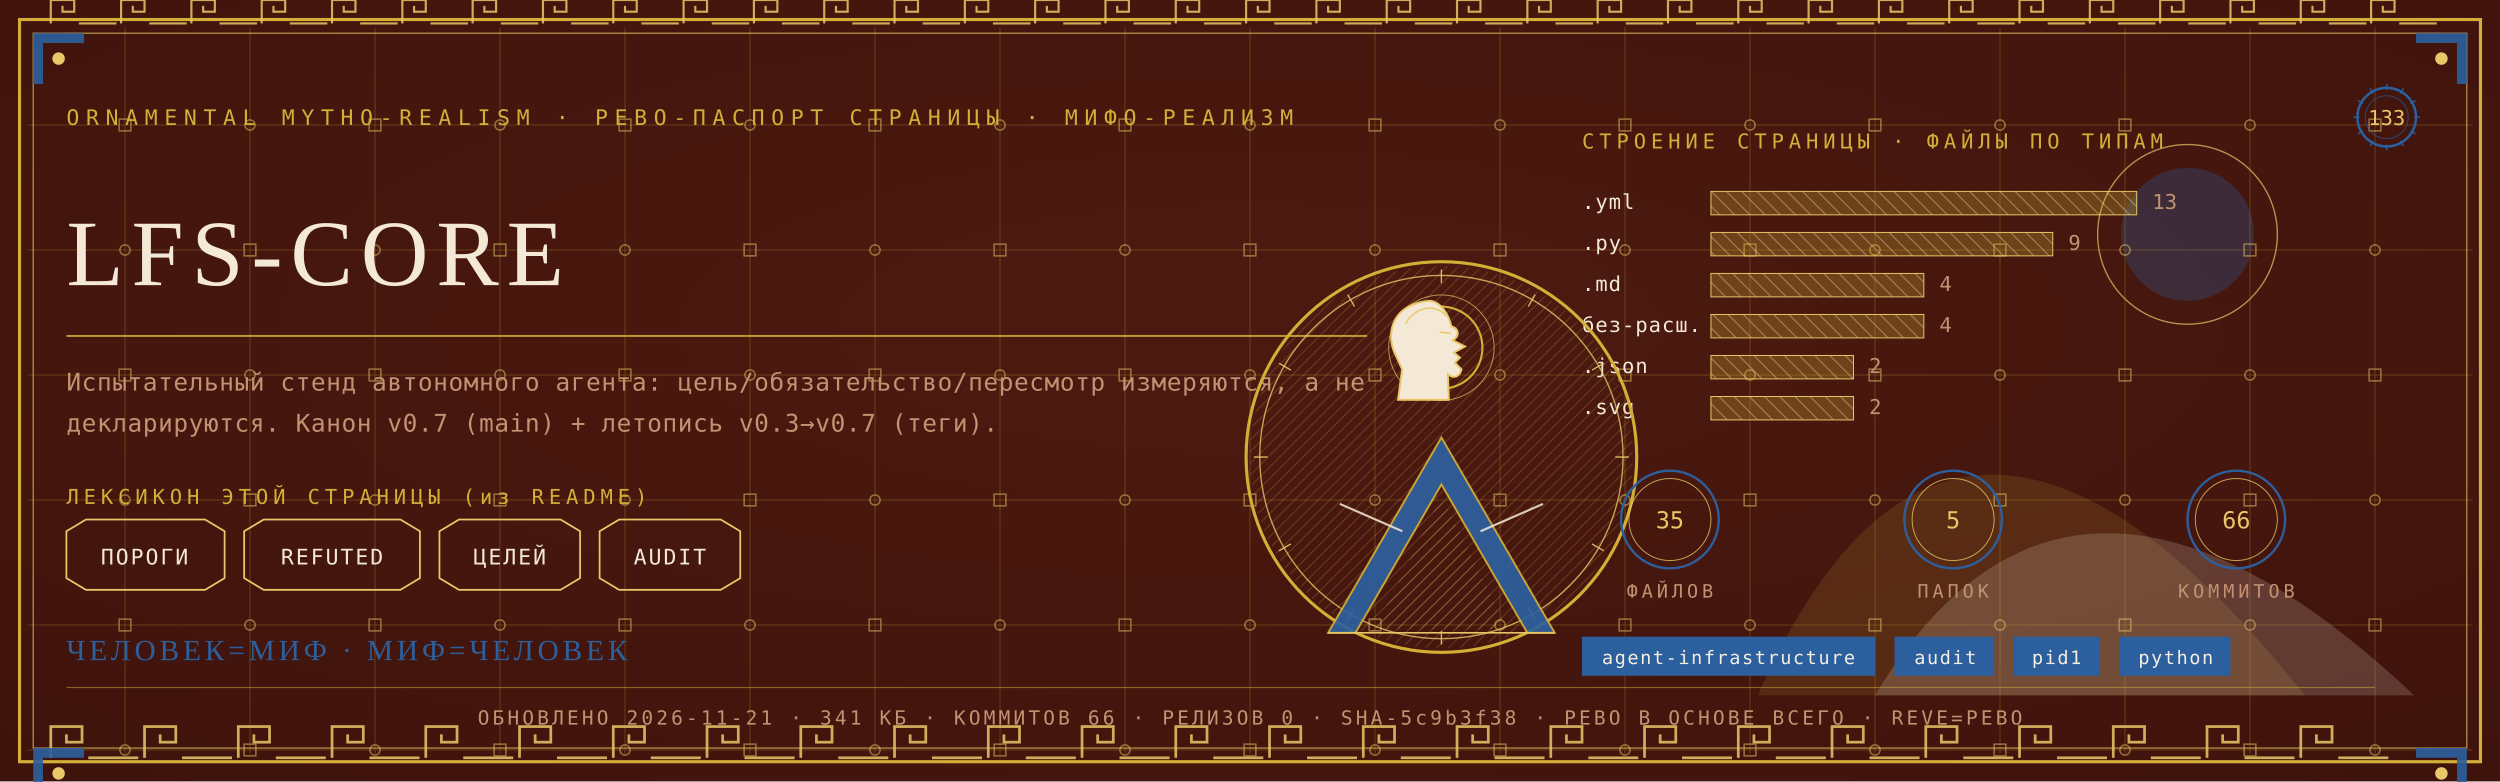
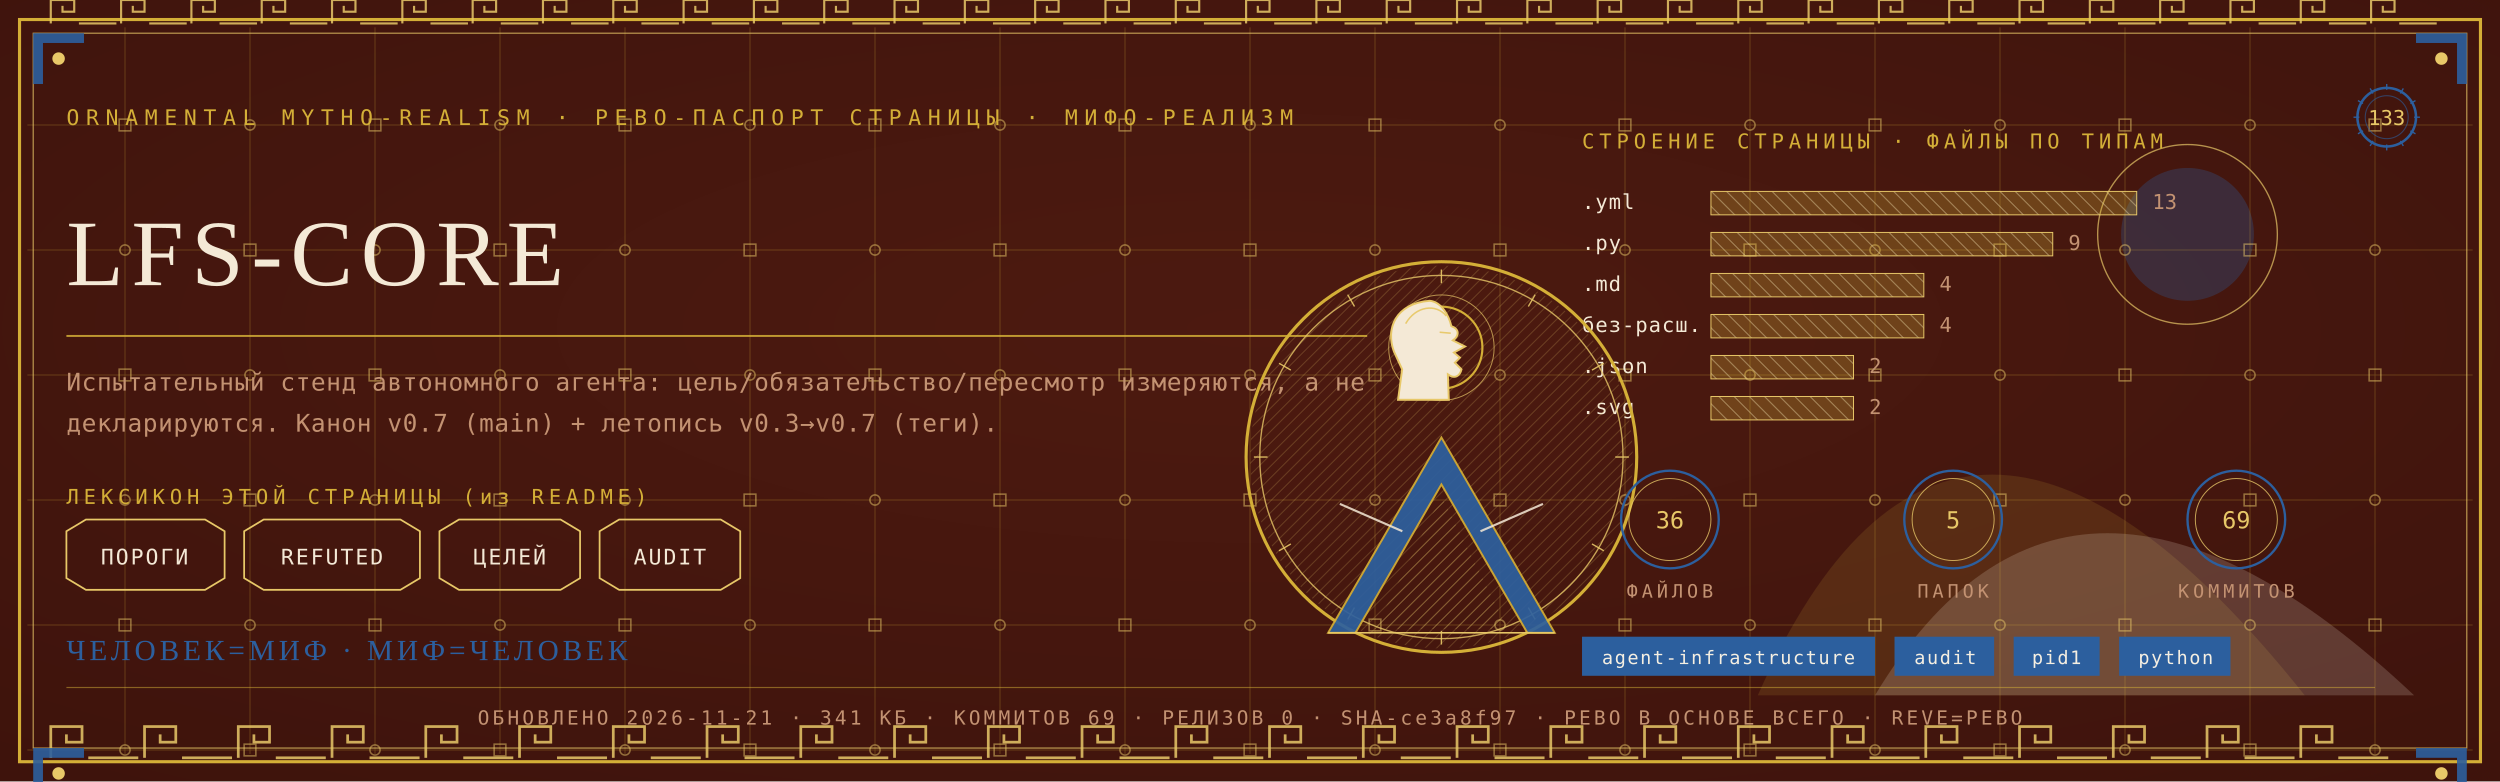
<svg xmlns="http://www.w3.org/2000/svg" viewBox="0 0 1280 400" width="1280" height="400">
  <defs>
    <radialGradient id="rp133" cx="0.5" cy="0.42" r="1.1">
      <stop offset="0" stop-color="#4E1A10" />
      <stop offset="1" stop-color="#38100A" />
    </radialGradient>
    <pattern id="hatchm" width="4.2" height="4.2" patternUnits="userSpaceOnUse" patternTransform="rotate(45)">
      <rect width="4.2" height="4.2" fill="none" />
      <line x1="0" y1="0" x2="0" y2="4.2" stroke="#E8C868" stroke-width="0.5" />
    </pattern>
    <pattern id="hatchv" width="5.5" height="5.5" patternUnits="userSpaceOnUse" patternTransform="rotate(-45)">
      <rect width="5.5" height="5.5" fill="none" />
      <line x1="0" y1="0" x2="0" y2="5.5" stroke="#F4E9D6" stroke-width="0.5" />
    </pattern>
  </defs>
  <rect width="1280" height="400" fill="#38100A" />
  <rect width="1280" height="400" fill="url(#rp133)" opacity="0.94" />
  <path d="M 900 356 Q 1000 130 1180 356 Z" fill="#D4AF37" opacity="0.14" />
  <path d="M 960 356 Q 1060 190 1236 356 Z" fill="#F4E9D6" opacity="0.18" />
  <circle cx="1120" cy="120" r="34" fill="#2C5F9E" opacity="0.30" />
  <circle cx="1120" cy="120" r="46" fill="none" stroke="#E8C868" stroke-width="0.7" opacity="0.7" />
  <g stroke="#D4AF37" stroke-width="0.45" opacity="0.30">
    <line x1="64" y1="14" x2="64" y2="386" />
    <line x1="128" y1="14" x2="128" y2="386" />
    <line x1="192" y1="14" x2="192" y2="386" />
    <line x1="256" y1="14" x2="256" y2="386" />
    <line x1="320" y1="14" x2="320" y2="386" />
    <line x1="384" y1="14" x2="384" y2="386" />
    <line x1="448" y1="14" x2="448" y2="386" />
    <line x1="512" y1="14" x2="512" y2="386" />
    <line x1="576" y1="14" x2="576" y2="386" />
    <line x1="640" y1="14" x2="640" y2="386" />
    <line x1="704" y1="14" x2="704" y2="386" />
    <line x1="768" y1="14" x2="768" y2="386" />
    <line x1="832" y1="14" x2="832" y2="386" />
    <line x1="896" y1="14" x2="896" y2="386" />
    <line x1="960" y1="14" x2="960" y2="386" />
    <line x1="1024" y1="14" x2="1024" y2="386" />
    <line x1="1088" y1="14" x2="1088" y2="386" />
    <line x1="1152" y1="14" x2="1152" y2="386" />
    <line x1="1216" y1="14" x2="1216" y2="386" />
    <line x1="14" y1="64" x2="1266" y2="64" />
    <line x1="14" y1="128" x2="1266" y2="128" />
    <line x1="14" y1="192" x2="1266" y2="192" />
    <line x1="14" y1="256" x2="1266" y2="256" />
    <line x1="14" y1="320" x2="1266" y2="320" />
    <line x1="14" y1="384" x2="1266" y2="384" />
  </g>
  <g fill="none" stroke="#E8C868" stroke-width="0.8" opacity="0.5">
    <rect x="61" y="61" width="6" height="6" />
    <circle cx="64" cy="128" r="2.6" />
    <rect x="61" y="189" width="6" height="6" />
    <circle cx="64" cy="256" r="2.6" />
    <rect x="61" y="317" width="6" height="6" />
    <circle cx="64" cy="384" r="2.6" />
    <circle cx="128" cy="64" r="2.6" />
    <rect x="125" y="125" width="6" height="6" />
    <circle cx="128" cy="192" r="2.6" />
    <rect x="125" y="253" width="6" height="6" />
    <circle cx="128" cy="320" r="2.6" />
    <rect x="125" y="381" width="6" height="6" />
    <rect x="189" y="61" width="6" height="6" />
    <circle cx="192" cy="128" r="2.6" />
    <rect x="189" y="189" width="6" height="6" />
    <circle cx="192" cy="256" r="2.6" />
    <rect x="189" y="317" width="6" height="6" />
    <circle cx="192" cy="384" r="2.6" />
    <circle cx="256" cy="64" r="2.6" />
    <rect x="253" y="125" width="6" height="6" />
    <circle cx="256" cy="192" r="2.6" />
    <rect x="253" y="253" width="6" height="6" />
    <circle cx="256" cy="320" r="2.6" />
    <rect x="253" y="381" width="6" height="6" />
    <rect x="317" y="61" width="6" height="6" />
    <circle cx="320" cy="128" r="2.6" />
    <rect x="317" y="189" width="6" height="6" />
    <circle cx="320" cy="256" r="2.6" />
    <rect x="317" y="317" width="6" height="6" />
    <circle cx="320" cy="384" r="2.6" />
    <circle cx="384" cy="64" r="2.6" />
    <rect x="381" y="125" width="6" height="6" />
    <circle cx="384" cy="192" r="2.6" />
    <rect x="381" y="253" width="6" height="6" />
    <circle cx="384" cy="320" r="2.6" />
    <rect x="381" y="381" width="6" height="6" />
    <rect x="445" y="61" width="6" height="6" />
    <circle cx="448" cy="128" r="2.6" />
    <rect x="445" y="189" width="6" height="6" />
    <circle cx="448" cy="256" r="2.6" />
    <rect x="445" y="317" width="6" height="6" />
    <circle cx="448" cy="384" r="2.6" />
    <circle cx="512" cy="64" r="2.6" />
    <rect x="509" y="125" width="6" height="6" />
    <circle cx="512" cy="192" r="2.6" />
    <rect x="509" y="253" width="6" height="6" />
    <circle cx="512" cy="320" r="2.6" />
    <rect x="509" y="381" width="6" height="6" />
    <rect x="573" y="61" width="6" height="6" />
    <circle cx="576" cy="128" r="2.6" />
    <rect x="573" y="189" width="6" height="6" />
    <circle cx="576" cy="256" r="2.6" />
    <rect x="573" y="317" width="6" height="6" />
    <circle cx="576" cy="384" r="2.6" />
    <circle cx="640" cy="64" r="2.6" />
    <rect x="637" y="125" width="6" height="6" />
    <circle cx="640" cy="192" r="2.6" />
    <rect x="637" y="253" width="6" height="6" />
    <circle cx="640" cy="320" r="2.6" />
    <rect x="637" y="381" width="6" height="6" />
    <rect x="701" y="61" width="6" height="6" />
    <circle cx="704" cy="128" r="2.6" />
    <rect x="701" y="189" width="6" height="6" />
    <circle cx="704" cy="256" r="2.6" />
    <rect x="701" y="317" width="6" height="6" />
    <circle cx="704" cy="384" r="2.6" />
    <circle cx="768" cy="64" r="2.6" />
    <rect x="765" y="125" width="6" height="6" />
    <circle cx="768" cy="192" r="2.6" />
    <rect x="765" y="253" width="6" height="6" />
    <circle cx="768" cy="320" r="2.6" />
    <rect x="765" y="381" width="6" height="6" />
    <rect x="829" y="61" width="6" height="6" />
    <circle cx="832" cy="128" r="2.6" />
    <rect x="829" y="189" width="6" height="6" />
    <circle cx="832" cy="256" r="2.6" />
    <rect x="829" y="317" width="6" height="6" />
    <circle cx="832" cy="384" r="2.6" />
    <circle cx="896" cy="64" r="2.6" />
    <rect x="893" y="125" width="6" height="6" />
    <circle cx="896" cy="192" r="2.6" />
    <rect x="893" y="253" width="6" height="6" />
    <circle cx="896" cy="320" r="2.6" />
    <rect x="893" y="381" width="6" height="6" />
    <rect x="957" y="61" width="6" height="6" />
    <circle cx="960" cy="128" r="2.6" />
    <rect x="957" y="189" width="6" height="6" />
    <circle cx="960" cy="256" r="2.6" />
    <rect x="957" y="317" width="6" height="6" />
    <circle cx="960" cy="384" r="2.6" />
    <circle cx="1024" cy="64" r="2.6" />
    <rect x="1021" y="125" width="6" height="6" />
    <circle cx="1024" cy="192" r="2.6" />
    <rect x="1021" y="253" width="6" height="6" />
    <circle cx="1024" cy="320" r="2.6" />
    <rect x="1021" y="381" width="6" height="6" />
    <rect x="1085" y="61" width="6" height="6" />
    <circle cx="1088" cy="128" r="2.6" />
    <rect x="1085" y="189" width="6" height="6" />
    <circle cx="1088" cy="256" r="2.6" />
    <rect x="1085" y="317" width="6" height="6" />
    <circle cx="1088" cy="384" r="2.6" />
    <circle cx="1152" cy="64" r="2.6" />
    <rect x="1149" y="125" width="6" height="6" />
    <circle cx="1152" cy="192" r="2.6" />
    <rect x="1149" y="253" width="6" height="6" />
    <circle cx="1152" cy="320" r="2.6" />
    <rect x="1149" y="381" width="6" height="6" />
    <rect x="1213" y="61" width="6" height="6" />
    <circle cx="1216" cy="128" r="2.6" />
    <rect x="1213" y="189" width="6" height="6" />
    <circle cx="1216" cy="256" r="2.6" />
    <rect x="1213" y="317" width="6" height="6" />
    <circle cx="1216" cy="384" r="2.6" />
  </g>
  <rect x="10" y="10" width="1260" height="380" fill="none" stroke="#D4AF37" stroke-width="1.6" />
  <rect x="17" y="17" width="1246" height="366" fill="none" stroke="#E8C868" stroke-width="0.6" opacity="0.75" />
  <g fill="none" stroke="#E8C868" stroke-width="1.4" opacity="0.85">
    <path d="M 26 388 L 26 372 L 42 372 L 42 380.0 L 34.0 380.0 L 34.0 376.0" />
    <line x1="45.2" y1="388" x2="70.8" y2="388" />
    <path d="M 74 388 L 74 372 L 90 372 L 90 380.0 L 82.0 380.0 L 82.0 376.0" />
    <line x1="93.2" y1="388" x2="118.8" y2="388" />
    <path d="M 122 388 L 122 372 L 138 372 L 138 380.0 L 130.0 380.0 L 130.0 376.0" />
    <line x1="141.2" y1="388" x2="166.8" y2="388" />
    <path d="M 170 388 L 170 372 L 186 372 L 186 380.0 L 178.0 380.0 L 178.0 376.0" />
    <line x1="189.2" y1="388" x2="214.8" y2="388" />
    <path d="M 218 388 L 218 372 L 234 372 L 234 380.0 L 226.0 380.0 L 226.0 376.0" />
    <line x1="237.2" y1="388" x2="262.8" y2="388" />
    <path d="M 266 388 L 266 372 L 282 372 L 282 380.0 L 274.0 380.0 L 274.0 376.0" />
    <line x1="285.2" y1="388" x2="310.8" y2="388" />
    <path d="M 314 388 L 314 372 L 330 372 L 330 380.0 L 322.0 380.0 L 322.0 376.0" />
    <line x1="333.2" y1="388" x2="358.8" y2="388" />
    <path d="M 362 388 L 362 372 L 378 372 L 378 380.0 L 370.0 380.0 L 370.0 376.0" />
    <line x1="381.2" y1="388" x2="406.8" y2="388" />
    <path d="M 410 388 L 410 372 L 426 372 L 426 380.0 L 418.0 380.0 L 418.0 376.0" />
    <line x1="429.2" y1="388" x2="454.8" y2="388" />
    <path d="M 458 388 L 458 372 L 474 372 L 474 380.0 L 466.0 380.0 L 466.0 376.0" />
    <line x1="477.2" y1="388" x2="502.8" y2="388" />
    <path d="M 506 388 L 506 372 L 522 372 L 522 380.0 L 514.0 380.0 L 514.0 376.0" />
    <line x1="525.2" y1="388" x2="550.8" y2="388" />
    <path d="M 554 388 L 554 372 L 570 372 L 570 380.0 L 562.0 380.0 L 562.0 376.0" />
    <line x1="573.2" y1="388" x2="598.8" y2="388" />
    <path d="M 602 388 L 602 372 L 618 372 L 618 380.0 L 610.0 380.0 L 610.0 376.0" />
    <line x1="621.2" y1="388" x2="646.8" y2="388" />
    <path d="M 650 388 L 650 372 L 666 372 L 666 380.0 L 658.0 380.0 L 658.0 376.0" />
    <line x1="669.2" y1="388" x2="694.8" y2="388" />
    <path d="M 698 388 L 698 372 L 714 372 L 714 380.0 L 706.0 380.0 L 706.0 376.0" />
    <line x1="717.2" y1="388" x2="742.8" y2="388" />
    <path d="M 746 388 L 746 372 L 762 372 L 762 380.0 L 754.0 380.0 L 754.0 376.0" />
    <line x1="765.2" y1="388" x2="790.8" y2="388" />
    <path d="M 794 388 L 794 372 L 810 372 L 810 380.0 L 802.0 380.0 L 802.0 376.0" />
    <line x1="813.2" y1="388" x2="838.8" y2="388" />
    <path d="M 842 388 L 842 372 L 858 372 L 858 380.0 L 850.0 380.0 L 850.0 376.0" />
    <line x1="861.2" y1="388" x2="886.8" y2="388" />
    <path d="M 890 388 L 890 372 L 906 372 L 906 380.0 L 898.0 380.0 L 898.0 376.0" />
    <line x1="909.2" y1="388" x2="934.8" y2="388" />
    <path d="M 938 388 L 938 372 L 954 372 L 954 380.0 L 946.0 380.0 L 946.0 376.0" />
    <line x1="957.2" y1="388" x2="982.8" y2="388" />
    <path d="M 986 388 L 986 372 L 1002 372 L 1002 380.0 L 994.0 380.0 L 994.0 376.0" />
    <line x1="1005.2" y1="388" x2="1030.8" y2="388" />
    <path d="M 1034 388 L 1034 372 L 1050 372 L 1050 380.0 L 1042.0 380.0 L 1042.0 376.0" />
    <line x1="1053.2" y1="388" x2="1078.8" y2="388" />
    <path d="M 1082 388 L 1082 372 L 1098 372 L 1098 380.0 L 1090.0 380.0 L 1090.0 376.0" />
    <line x1="1101.2" y1="388" x2="1126.8" y2="388" />
    <path d="M 1130 388 L 1130 372 L 1146 372 L 1146 380.0 L 1138.0 380.0 L 1138.0 376.0" />
    <line x1="1149.2" y1="388" x2="1174.8" y2="388" />
    <path d="M 1178 388 L 1178 372 L 1194 372 L 1194 380.0 L 1186.0 380.0 L 1186.0 376.0" />
    <line x1="1197.2" y1="388" x2="1222.8" y2="388" />
  </g>
  <g fill="none" stroke="#E8C868" stroke-width="1.1" opacity="0.85">
    <path d="M 26 12 L 26 0 L 38 0 L 38 6.0 L 32.0 6.0 L 32.0 3.0" />
    <line x1="40.4" y1="12" x2="59.6" y2="12" />
    <path d="M 62 12 L 62 0 L 74 0 L 74 6.0 L 68.0 6.0 L 68.0 3.0" />
    <line x1="76.4" y1="12" x2="95.6" y2="12" />
    <path d="M 98 12 L 98 0 L 110 0 L 110 6.0 L 104.0 6.0 L 104.0 3.0" />
    <line x1="112.4" y1="12" x2="131.6" y2="12" />
    <path d="M 134 12 L 134 0 L 146 0 L 146 6.0 L 140.0 6.0 L 140.0 3.0" />
    <line x1="148.4" y1="12" x2="167.6" y2="12" />
    <path d="M 170 12 L 170 0 L 182 0 L 182 6.0 L 176.0 6.0 L 176.0 3.0" />
    <line x1="184.4" y1="12" x2="203.6" y2="12" />
    <path d="M 206 12 L 206 0 L 218 0 L 218 6.0 L 212.0 6.0 L 212.0 3.0" />
    <line x1="220.4" y1="12" x2="239.6" y2="12" />
    <path d="M 242 12 L 242 0 L 254 0 L 254 6.0 L 248.0 6.0 L 248.0 3.0" />
    <line x1="256.4" y1="12" x2="275.6" y2="12" />
    <path d="M 278 12 L 278 0 L 290 0 L 290 6.0 L 284.0 6.0 L 284.0 3.0" />
    <line x1="292.4" y1="12" x2="311.6" y2="12" />
    <path d="M 314 12 L 314 0 L 326 0 L 326 6.0 L 320.0 6.0 L 320.0 3.0" />
    <line x1="328.4" y1="12" x2="347.6" y2="12" />
    <path d="M 350 12 L 350 0 L 362 0 L 362 6.0 L 356.0 6.0 L 356.0 3.0" />
    <line x1="364.4" y1="12" x2="383.6" y2="12" />
    <path d="M 386 12 L 386 0 L 398 0 L 398 6.0 L 392.0 6.0 L 392.0 3.0" />
    <line x1="400.4" y1="12" x2="419.6" y2="12" />
    <path d="M 422 12 L 422 0 L 434 0 L 434 6.0 L 428.0 6.0 L 428.0 3.0" />
    <line x1="436.4" y1="12" x2="455.6" y2="12" />
    <path d="M 458 12 L 458 0 L 470 0 L 470 6.0 L 464.0 6.0 L 464.0 3.0" />
    <line x1="472.4" y1="12" x2="491.6" y2="12" />
    <path d="M 494 12 L 494 0 L 506 0 L 506 6.0 L 500.0 6.0 L 500.0 3.0" />
    <line x1="508.4" y1="12" x2="527.6" y2="12" />
    <path d="M 530 12 L 530 0 L 542 0 L 542 6.0 L 536.0 6.0 L 536.0 3.0" />
    <line x1="544.4" y1="12" x2="563.6" y2="12" />
    <path d="M 566 12 L 566 0 L 578 0 L 578 6.0 L 572.0 6.0 L 572.0 3.0" />
    <line x1="580.4" y1="12" x2="599.6" y2="12" />
    <path d="M 602 12 L 602 0 L 614 0 L 614 6.0 L 608.0 6.0 L 608.0 3.0" />
    <line x1="616.4" y1="12" x2="635.6" y2="12" />
    <path d="M 638 12 L 638 0 L 650 0 L 650 6.0 L 644.0 6.0 L 644.0 3.0" />
    <line x1="652.4" y1="12" x2="671.6" y2="12" />
    <path d="M 674 12 L 674 0 L 686 0 L 686 6.0 L 680.0 6.0 L 680.0 3.0" />
    <line x1="688.4" y1="12" x2="707.6" y2="12" />
    <path d="M 710 12 L 710 0 L 722 0 L 722 6.0 L 716.0 6.0 L 716.0 3.0" />
    <line x1="724.4" y1="12" x2="743.6" y2="12" />
    <path d="M 746 12 L 746 0 L 758 0 L 758 6.0 L 752.0 6.0 L 752.0 3.0" />
    <line x1="760.4" y1="12" x2="779.6" y2="12" />
    <path d="M 782 12 L 782 0 L 794 0 L 794 6.0 L 788.0 6.0 L 788.0 3.0" />
    <line x1="796.4" y1="12" x2="815.6" y2="12" />
    <path d="M 818 12 L 818 0 L 830 0 L 830 6.0 L 824.0 6.0 L 824.0 3.0" />
    <line x1="832.4" y1="12" x2="851.6" y2="12" />
    <path d="M 854 12 L 854 0 L 866 0 L 866 6.0 L 860.0 6.0 L 860.0 3.0" />
    <line x1="868.4" y1="12" x2="887.6" y2="12" />
    <path d="M 890 12 L 890 0 L 902 0 L 902 6.0 L 896.0 6.0 L 896.0 3.0" />
    <line x1="904.4" y1="12" x2="923.6" y2="12" />
    <path d="M 926 12 L 926 0 L 938 0 L 938 6.0 L 932.0 6.0 L 932.0 3.0" />
    <line x1="940.4" y1="12" x2="959.6" y2="12" />
    <path d="M 962 12 L 962 0 L 974 0 L 974 6.0 L 968.0 6.0 L 968.0 3.0" />
    <line x1="976.4" y1="12" x2="995.6" y2="12" />
    <path d="M 998 12 L 998 0 L 1010 0 L 1010 6.0 L 1004.0 6.0 L 1004.0 3.0" />
    <line x1="1012.4" y1="12" x2="1031.6" y2="12" />
    <path d="M 1034 12 L 1034 0 L 1046 0 L 1046 6.0 L 1040.0 6.0 L 1040.0 3.0" />
    <line x1="1048.4" y1="12" x2="1067.6" y2="12" />
    <path d="M 1070 12 L 1070 0 L 1082 0 L 1082 6.0 L 1076.0 6.0 L 1076.0 3.0" />
    <line x1="1084.4" y1="12" x2="1103.6" y2="12" />
    <path d="M 1106 12 L 1106 0 L 1118 0 L 1118 6.0 L 1112.0 6.0 L 1112.0 3.0" />
    <line x1="1120.4" y1="12" x2="1139.6" y2="12" />
    <path d="M 1142 12 L 1142 0 L 1154 0 L 1154 6.0 L 1148.0 6.0 L 1148.0 3.0" />
    <line x1="1156.4" y1="12" x2="1175.6" y2="12" />
    <path d="M 1178 12 L 1178 0 L 1190 0 L 1190 6.0 L 1184.0 6.0 L 1184.0 3.0" />
    <line x1="1192.4" y1="12" x2="1211.6" y2="12" />
    <path d="M 1214 12 L 1214 0 L 1226 0 L 1226 6.0 L 1220.0 6.0 L 1220.0 3.0" />
    <line x1="1228.4" y1="12" x2="1247.6" y2="12" />
  </g>
  <g transform="translate(17,17) scale(1,1)">
    <path d="M 0 0 L 26 0 L 26 5 L 5 5 L 5 26 L 0 26 Z" fill="#2C5F9E" opacity="0.9" />
    <circle cx="13" cy="13" r="3.2" fill="#E8C868" />
  </g>
  <g transform="translate(1263,17) scale(-1,1)">
    <path d="M 0 0 L 26 0 L 26 5 L 5 5 L 5 26 L 0 26 Z" fill="#2C5F9E" opacity="0.9" />
    <circle cx="13" cy="13" r="3.2" fill="#E8C868" />
  </g>
  <g transform="translate(17,383) scale(1,1)">
    <path d="M 0 0 L 26 0 L 26 5 L 5 5 L 5 26 L 0 26 Z" fill="#2C5F9E" opacity="0.9" />
    <circle cx="13" cy="13" r="3.2" fill="#E8C868" />
  </g>
  <g transform="translate(1263,383) scale(-1,1)">
    <path d="M 0 0 L 26 0 L 26 5 L 5 5 L 5 26 L 0 26 Z" fill="#2C5F9E" opacity="0.9" />
    <circle cx="13" cy="13" r="3.2" fill="#E8C868" />
  </g>
  <text x="34" y="64" font-family="'Cascadia Mono', ui-monospace, Consolas, monospace" font-size="11" fill="#D4AF37" letter-spacing="3.4">ORNAMENTAL MYTHO-REALISM · РЕВО-ПАСПОРТ СТРАНИЦЫ · МИФО-РЕАЛИЗМ</text>
  <g transform="translate(1222,60)">
    <circle r="15" fill="none" stroke="#2C5F9E" stroke-width="1.3" />
    <circle r="11" fill="none" stroke="#2C5F9E" stroke-width="0.55" opacity="0.6" />
    <text y="4" text-anchor="middle" font-family="'Cascadia Mono', ui-monospace, Consolas, monospace" font-size="10.5" fill="#E8C868">133</text>
    <g stroke="#2C5F9E" stroke-width="0.7">
      <line x1="0" y1="-17" x2="0" y2="-14" transform="rotate(0)" />
      <line x1="0" y1="-17" x2="0" y2="-14" transform="rotate(30)" />
      <line x1="0" y1="-17" x2="0" y2="-14" transform="rotate(60)" />
      <line x1="0" y1="-17" x2="0" y2="-14" transform="rotate(90)" />
      <line x1="0" y1="-17" x2="0" y2="-14" transform="rotate(120)" />
      <line x1="0" y1="-17" x2="0" y2="-14" transform="rotate(150)" />
      <line x1="0" y1="-17" x2="0" y2="-14" transform="rotate(180)" />
      <line x1="0" y1="-17" x2="0" y2="-14" transform="rotate(210)" />
      <line x1="0" y1="-17" x2="0" y2="-14" transform="rotate(240)" />
      <line x1="0" y1="-17" x2="0" y2="-14" transform="rotate(270)" />
      <line x1="0" y1="-17" x2="0" y2="-14" transform="rotate(300)" />
      <line x1="0" y1="-17" x2="0" y2="-14" transform="rotate(330)" />
    </g>
  </g>
  <text x="34" y="146" font-family="Georgia, 'Times New Roman', serif" font-size="48.0" fill="#F4E9D6" letter-spacing="4">LFS-CORE</text>
  <line x1="34" y1="172" x2="700" y2="172" stroke="#D4AF37" stroke-width="1" opacity="0.85" />
  <text x="34" y="200" font-family="'Cascadia Mono', ui-monospace, Consolas, monospace" font-size="12.5" fill="#C39272" letter-spacing="0.3">Испытательный стенд автономного агента: цель/обязательство/пересмотр измеряются, а не</text>
  <text x="34" y="221" font-family="'Cascadia Mono', ui-monospace, Consolas, monospace" font-size="12.5" fill="#C39272" letter-spacing="0.3">декларируются. Канон v0.7 (main) + летопись v0.3→v0.7 (теги).</text>
  <text x="34" y="258" font-family="'Cascadia Mono', ui-monospace, Consolas, monospace" font-size="10.5" fill="#D4AF37" letter-spacing="2.5">ЛЕКСИКОН ЭТОЙ СТРАНИЦЫ (из README)</text>
  <path d="M 34 272 L 44 266 L 105 266 L 115 272 L 115 296 L 105 302 L 44 302 L 34 296 Z" fill="none" stroke="#E8C868" stroke-width="0.9" />
  <text x="74" y="289" text-anchor="middle" font-family="'Cascadia Mono', ui-monospace, Consolas, monospace" font-size="11" fill="#F4E9D6" letter-spacing="1">ПОРОГИ</text>
  <path d="M 125 272 L 135 266 L 205 266 L 215 272 L 215 296 L 205 302 L 135 302 L 125 296 Z" fill="none" stroke="#E8C868" stroke-width="0.9" />
  <text x="170" y="289" text-anchor="middle" font-family="'Cascadia Mono', ui-monospace, Consolas, monospace" font-size="11" fill="#F4E9D6" letter-spacing="1">REFUTED</text>
  <path d="M 225 272 L 235 266 L 287 266 L 297 272 L 297 296 L 287 302 L 235 302 L 225 296 Z" fill="none" stroke="#E8C868" stroke-width="0.9" />
  <text x="261" y="289" text-anchor="middle" font-family="'Cascadia Mono', ui-monospace, Consolas, monospace" font-size="11" fill="#F4E9D6" letter-spacing="1">ЦЕЛЕЙ</text>
  <path d="M 307 272 L 317 266 L 369 266 L 379 272 L 379 296 L 369 302 L 317 302 L 307 296 Z" fill="none" stroke="#E8C868" stroke-width="0.9" />
  <text x="343" y="289" text-anchor="middle" font-family="'Cascadia Mono', ui-monospace, Consolas, monospace" font-size="11" fill="#F4E9D6" letter-spacing="1">AUDIT</text>
  <text x="810" y="76" font-family="'Cascadia Mono', ui-monospace, Consolas, monospace" font-size="10.5" fill="#D4AF37" letter-spacing="2.5">СТРОЕНИЕ СТРАНИЦЫ · ФАЙЛЫ ПО ТИПАМ</text>
  <text x="810" y="107" font-family="'Cascadia Mono', ui-monospace, Consolas, monospace" font-size="10.5" fill="#F4E9D6" letter-spacing="0.5">.yml</text>
  <rect x="876" y="98" width="218" height="12" fill="url(#hatchv)" opacity="0.9" />
  <rect x="876" y="98" width="218" height="12" fill="#D4AF37" opacity="0.28" />
  <rect x="876" y="98" width="218" height="12" fill="none" stroke="#E8C868" stroke-width="0.5" />
  <text x="1102" y="107" font-family="'Cascadia Mono', ui-monospace, Consolas, monospace" font-size="10.5" fill="#C39272">13</text>
  <text x="810" y="128" font-family="'Cascadia Mono', ui-monospace, Consolas, monospace" font-size="10.5" fill="#F4E9D6" letter-spacing="0.5">.py</text>
  <rect x="876" y="119" width="175" height="12" fill="url(#hatchv)" opacity="0.9" />
  <rect x="876" y="119" width="175" height="12" fill="#D4AF37" opacity="0.28" />
  <rect x="876" y="119" width="175" height="12" fill="none" stroke="#E8C868" stroke-width="0.5" />
  <text x="1059" y="128" font-family="'Cascadia Mono', ui-monospace, Consolas, monospace" font-size="10.5" fill="#C39272">9</text>
  <text x="810" y="149" font-family="'Cascadia Mono', ui-monospace, Consolas, monospace" font-size="10.5" fill="#F4E9D6" letter-spacing="0.5">.md</text>
  <rect x="876" y="140" width="109" height="12" fill="url(#hatchv)" opacity="0.9" />
  <rect x="876" y="140" width="109" height="12" fill="#D4AF37" opacity="0.28" />
  <rect x="876" y="140" width="109" height="12" fill="none" stroke="#E8C868" stroke-width="0.5" />
  <text x="993" y="149" font-family="'Cascadia Mono', ui-monospace, Consolas, monospace" font-size="10.5" fill="#C39272">4</text>
  <text x="810" y="170" font-family="'Cascadia Mono', ui-monospace, Consolas, monospace" font-size="10.5" fill="#F4E9D6" letter-spacing="0.5">без-расш.</text>
  <rect x="876" y="161" width="109" height="12" fill="url(#hatchv)" opacity="0.9" />
  <rect x="876" y="161" width="109" height="12" fill="#D4AF37" opacity="0.28" />
  <rect x="876" y="161" width="109" height="12" fill="none" stroke="#E8C868" stroke-width="0.5" />
  <text x="993" y="170" font-family="'Cascadia Mono', ui-monospace, Consolas, monospace" font-size="10.5" fill="#C39272">4</text>
  <text x="810" y="191" font-family="'Cascadia Mono', ui-monospace, Consolas, monospace" font-size="10.5" fill="#F4E9D6" letter-spacing="0.5">.json</text>
  <rect x="876" y="182" width="73" height="12" fill="url(#hatchv)" opacity="0.9" />
  <rect x="876" y="182" width="73" height="12" fill="#D4AF37" opacity="0.28" />
  <rect x="876" y="182" width="73" height="12" fill="none" stroke="#E8C868" stroke-width="0.5" />
  <text x="957" y="191" font-family="'Cascadia Mono', ui-monospace, Consolas, monospace" font-size="10.5" fill="#C39272">2</text>
  <text x="810" y="212" font-family="'Cascadia Mono', ui-monospace, Consolas, monospace" font-size="10.5" fill="#F4E9D6" letter-spacing="0.5">.svg</text>
  <rect x="876" y="203" width="73" height="12" fill="url(#hatchv)" opacity="0.9" />
  <rect x="876" y="203" width="73" height="12" fill="#D4AF37" opacity="0.28" />
  <rect x="876" y="203" width="73" height="12" fill="none" stroke="#E8C868" stroke-width="0.5" />
  <text x="957" y="212" font-family="'Cascadia Mono', ui-monospace, Consolas, monospace" font-size="10.5" fill="#C39272">2</text>
  <g transform="translate(738,234)">
    <circle r="100" fill="none" stroke="#D4AF37" stroke-width="1.6" />
    <circle r="93" fill="none" stroke="#E8C868" stroke-width="0.7" opacity="0.8" />
    <circle r="98" fill="url(#hatchm)" opacity="0.4" />
    <g stroke="#E8C868" stroke-width="0.7" opacity="0.9">
      <line x1="0" y1="-96" x2="0" y2="-89" transform="rotate(0)" />
      <line x1="0" y1="-96" x2="0" y2="-89" transform="rotate(30)" />
      <line x1="0" y1="-96" x2="0" y2="-89" transform="rotate(60)" />
      <line x1="0" y1="-96" x2="0" y2="-89" transform="rotate(90)" />
      <line x1="0" y1="-96" x2="0" y2="-89" transform="rotate(120)" />
      <line x1="0" y1="-96" x2="0" y2="-89" transform="rotate(150)" />
      <line x1="0" y1="-96" x2="0" y2="-89" transform="rotate(180)" />
      <line x1="0" y1="-96" x2="0" y2="-89" transform="rotate(210)" />
      <line x1="0" y1="-96" x2="0" y2="-89" transform="rotate(240)" />
      <line x1="0" y1="-96" x2="0" y2="-89" transform="rotate(270)" />
      <line x1="0" y1="-96" x2="0" y2="-89" transform="rotate(300)" />
      <line x1="0" y1="-96" x2="0" y2="-89" transform="rotate(330)" />
    </g>
    <circle cy="-56" r="21" fill="none" stroke="#D4AF37" stroke-width="1.1" />
    <circle cy="-56" r="27" fill="none" stroke="#E8C868" stroke-width="0.5" opacity="0.7" />
    <path d="M -6.0 -80.0 C -23.5 -78.7 -28.7 -65.7 -24.3 -54.0 L -20.1 -44.9 L -22.2 -29.3 L 3.8 -29.3 L 3.3 -42.3 C 6.9 -39.7 9.5 -41.5 10.3 -44.9 L 6.9 -48.3 L 9.5 -50.9 L 6.4 -53.5 L 12.1 -56.6 L 5.9 -59.7 C 9.5 -62.3 9.0 -65.7 5.1 -67.0 C 3.8 -72.7 -0.1 -79.5 -6.0 -80.0 Z" fill="#F4E9D6" stroke="#E8C868" stroke-width="1.0" />
    <g fill="none" stroke="#E8C868" stroke-width="0.8" opacity="0.95">
      <path d="M -18.3 -68.3 C -13.1 -77.4 -2.7 -78.7 2.5 -72.2" />
      <path d="M -0.9 -63.9 L 4.8 -63.4" />
    </g>
    <path d="M -58.0 90.0 L 0 -10.0 L 58.0 90.0 L 44.0 90.0 L 0 14.0 L -44.0 90.0 Z" fill="#2C5F9E" opacity="0.92" stroke="#D4AF37" stroke-width="1.0" />
    <path d="M -34.0 88.0 L 0 20.0 L 34.0 88.0" fill="url(#hatchm)" opacity="0.5" stroke="none" />
    <path d="M -58.0 90.0 L 58.0 90.0" fill="none" stroke="#E8C868" stroke-width="0.8" />
    <path d="M -52.0 24.0 L -20.0 38.0" fill="none" stroke="#F4E9D6" stroke-width="1.1" opacity="0.85" />
    <path d="M 52.0 24.0 L 20.0 38.0" fill="none" stroke="#F4E9D6" stroke-width="1.1" opacity="0.85" />
  </g>
  <g transform="translate(855,266)">
    <circle r="25" fill="none" stroke="#2C5F9E" stroke-width="1.2" />
    <circle r="21" fill="none" stroke="#E8C868" stroke-width="0.5" opacity="0.8" />
-     <text y="4.5" text-anchor="middle" font-family="'Cascadia Mono', ui-monospace, Consolas, monospace" font-size="12" fill="#E8C868">35</text>
+     <text y="4.5" text-anchor="middle" font-family="'Cascadia Mono', ui-monospace, Consolas, monospace" font-size="12" fill="#E8C868">36</text>
    <text y="40" text-anchor="middle" font-family="'Cascadia Mono', ui-monospace, Consolas, monospace" font-size="9.5" fill="#C39272" letter-spacing="2">ФАЙЛОВ</text>
  </g>
  <g transform="translate(1000,266)">
    <circle r="25" fill="none" stroke="#2C5F9E" stroke-width="1.2" />
    <circle r="21" fill="none" stroke="#E8C868" stroke-width="0.5" opacity="0.8" />
    <text y="4.5" text-anchor="middle" font-family="'Cascadia Mono', ui-monospace, Consolas, monospace" font-size="12" fill="#E8C868">5</text>
    <text y="40" text-anchor="middle" font-family="'Cascadia Mono', ui-monospace, Consolas, monospace" font-size="9.5" fill="#C39272" letter-spacing="2">ПАПОК</text>
  </g>
  <g transform="translate(1145,266)">
    <circle r="25" fill="none" stroke="#2C5F9E" stroke-width="1.2" />
    <circle r="21" fill="none" stroke="#E8C868" stroke-width="0.5" opacity="0.8" />
-     <text y="4.5" text-anchor="middle" font-family="'Cascadia Mono', ui-monospace, Consolas, monospace" font-size="12" fill="#E8C868">66</text>
+     <text y="4.5" text-anchor="middle" font-family="'Cascadia Mono', ui-monospace, Consolas, monospace" font-size="12" fill="#E8C868">69</text>
    <text y="40" text-anchor="middle" font-family="'Cascadia Mono', ui-monospace, Consolas, monospace" font-size="9.5" fill="#C39272" letter-spacing="2">КОММИТОВ</text>
  </g>
  <rect x="810" y="326" rx="0" width="150" height="20" fill="#2C5F9E" />
  <text x="885" y="340" text-anchor="middle" font-family="'Cascadia Mono', ui-monospace, Consolas, monospace" font-size="9.5" fill="#F5EFE2" letter-spacing="0.8">agent-infrastructure</text>
  <rect x="970" y="326" rx="0" width="51" height="20" fill="#2C5F9E" />
  <text x="996" y="340" text-anchor="middle" font-family="'Cascadia Mono', ui-monospace, Consolas, monospace" font-size="9.5" fill="#F5EFE2" letter-spacing="0.8">audit</text>
  <rect x="1031" y="326" rx="0" width="44" height="20" fill="#2C5F9E" />
  <text x="1053" y="340" text-anchor="middle" font-family="'Cascadia Mono', ui-monospace, Consolas, monospace" font-size="9.5" fill="#F5EFE2" letter-spacing="0.8">pid1</text>
  <rect x="1085" y="326" rx="0" width="57" height="20" fill="#2C5F9E" />
  <text x="1114" y="340" text-anchor="middle" font-family="'Cascadia Mono', ui-monospace, Consolas, monospace" font-size="9.5" fill="#F5EFE2" letter-spacing="0.8">python</text>
  <text x="34" y="338" font-family="Georgia, 'Times New Roman', serif" font-size="15" fill="#2C5F9E" letter-spacing="2">ЧЕЛОВЕК=МИФ · МИФ=ЧЕЛОВЕК</text>
  <line x1="34" y1="352" x2="1216" y2="352" stroke="#D4AF37" stroke-width="0.6" opacity="0.5" />
-   <text x="640" y="371" text-anchor="middle" font-family="'Cascadia Mono', ui-monospace, Consolas, monospace" font-size="10" fill="#C39272" letter-spacing="1.6">ОБНОВЛЕНО 2026-11-21 · 341 КБ · КОММИТОВ 66 · РЕЛИЗОВ 0 · SHA-5c9b3f38 · РЕВО В ОСНОВЕ ВСЕГО · REVE=РЕВО</text>
+   <text x="640" y="371" text-anchor="middle" font-family="'Cascadia Mono', ui-monospace, Consolas, monospace" font-size="10" fill="#C39272" letter-spacing="1.6">ОБНОВЛЕНО 2026-11-21 · 341 КБ · КОММИТОВ 69 · РЕЛИЗОВ 0 · SHA-ce3a8f97 · РЕВО В ОСНОВЕ ВСЕГО · REVE=РЕВО</text>
</svg>
